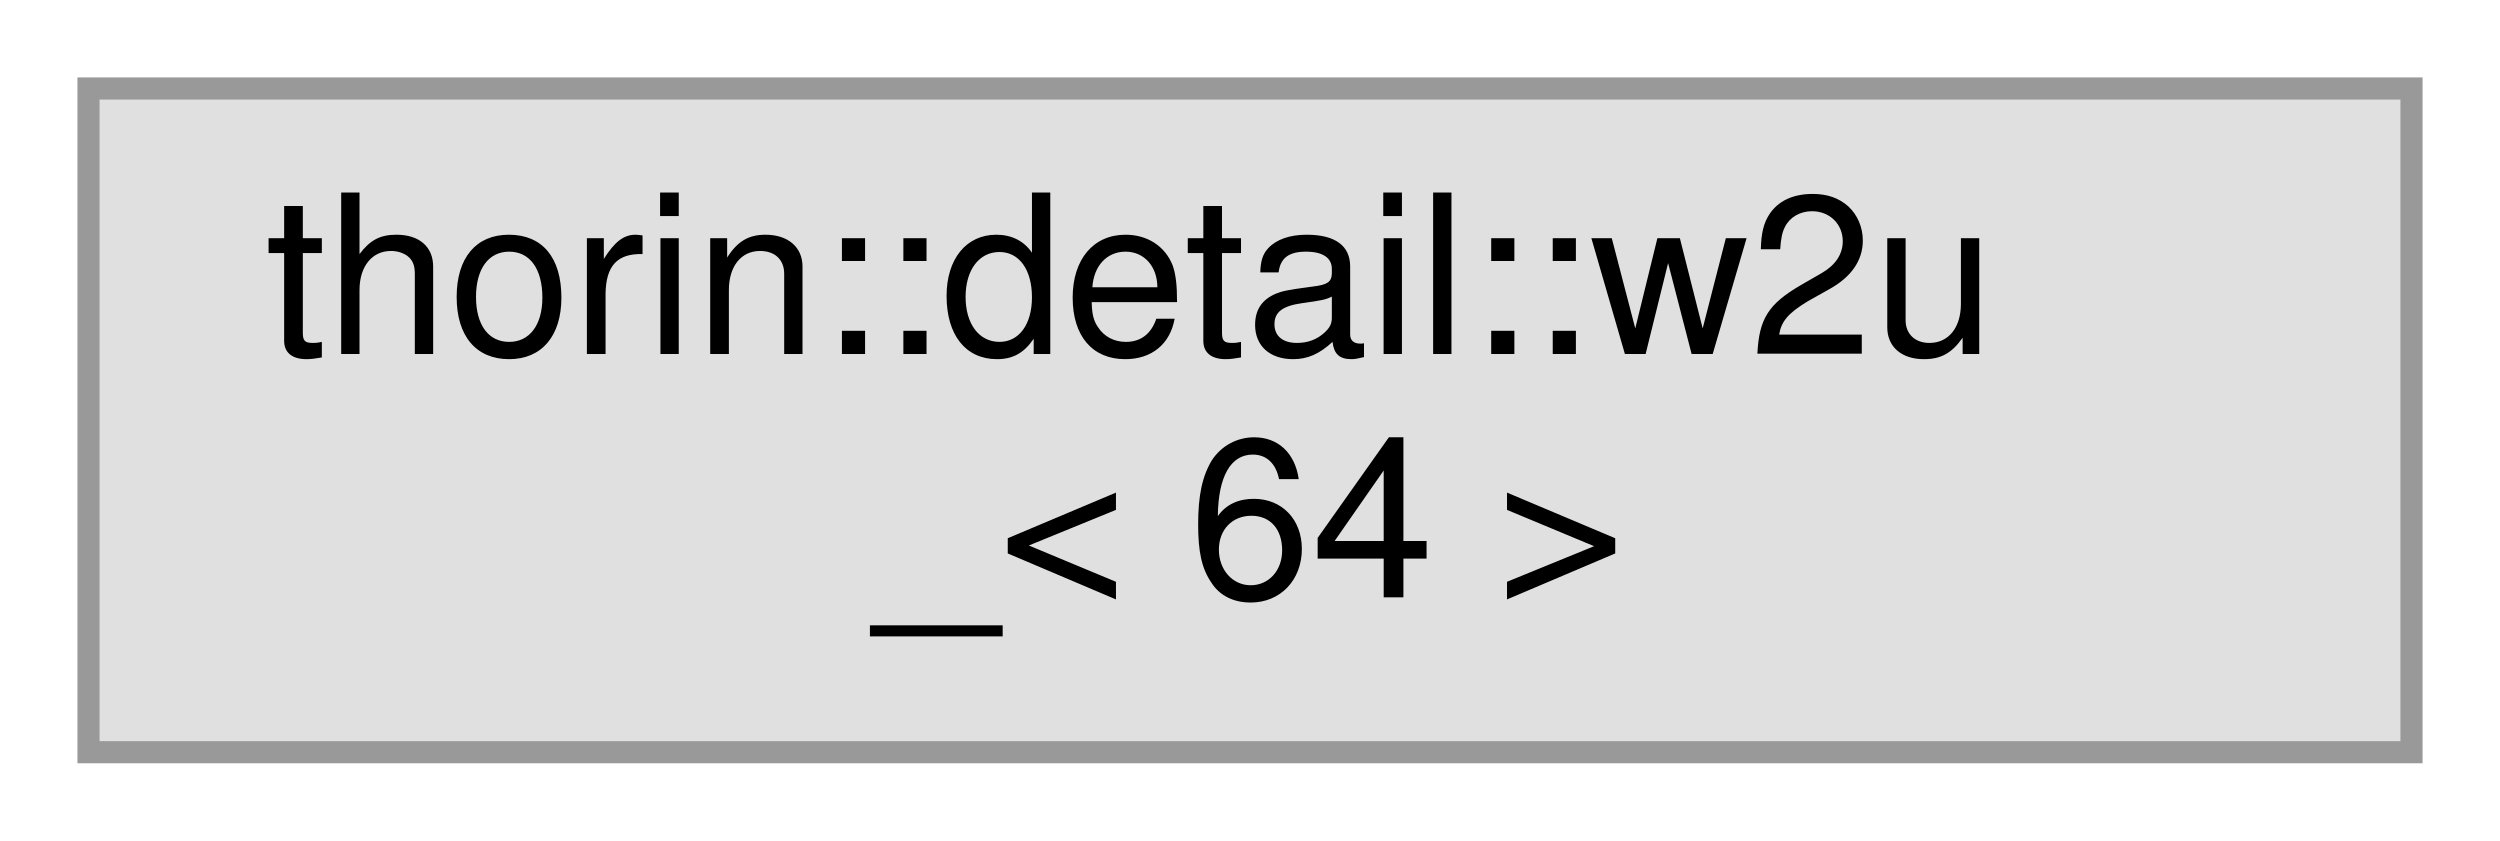
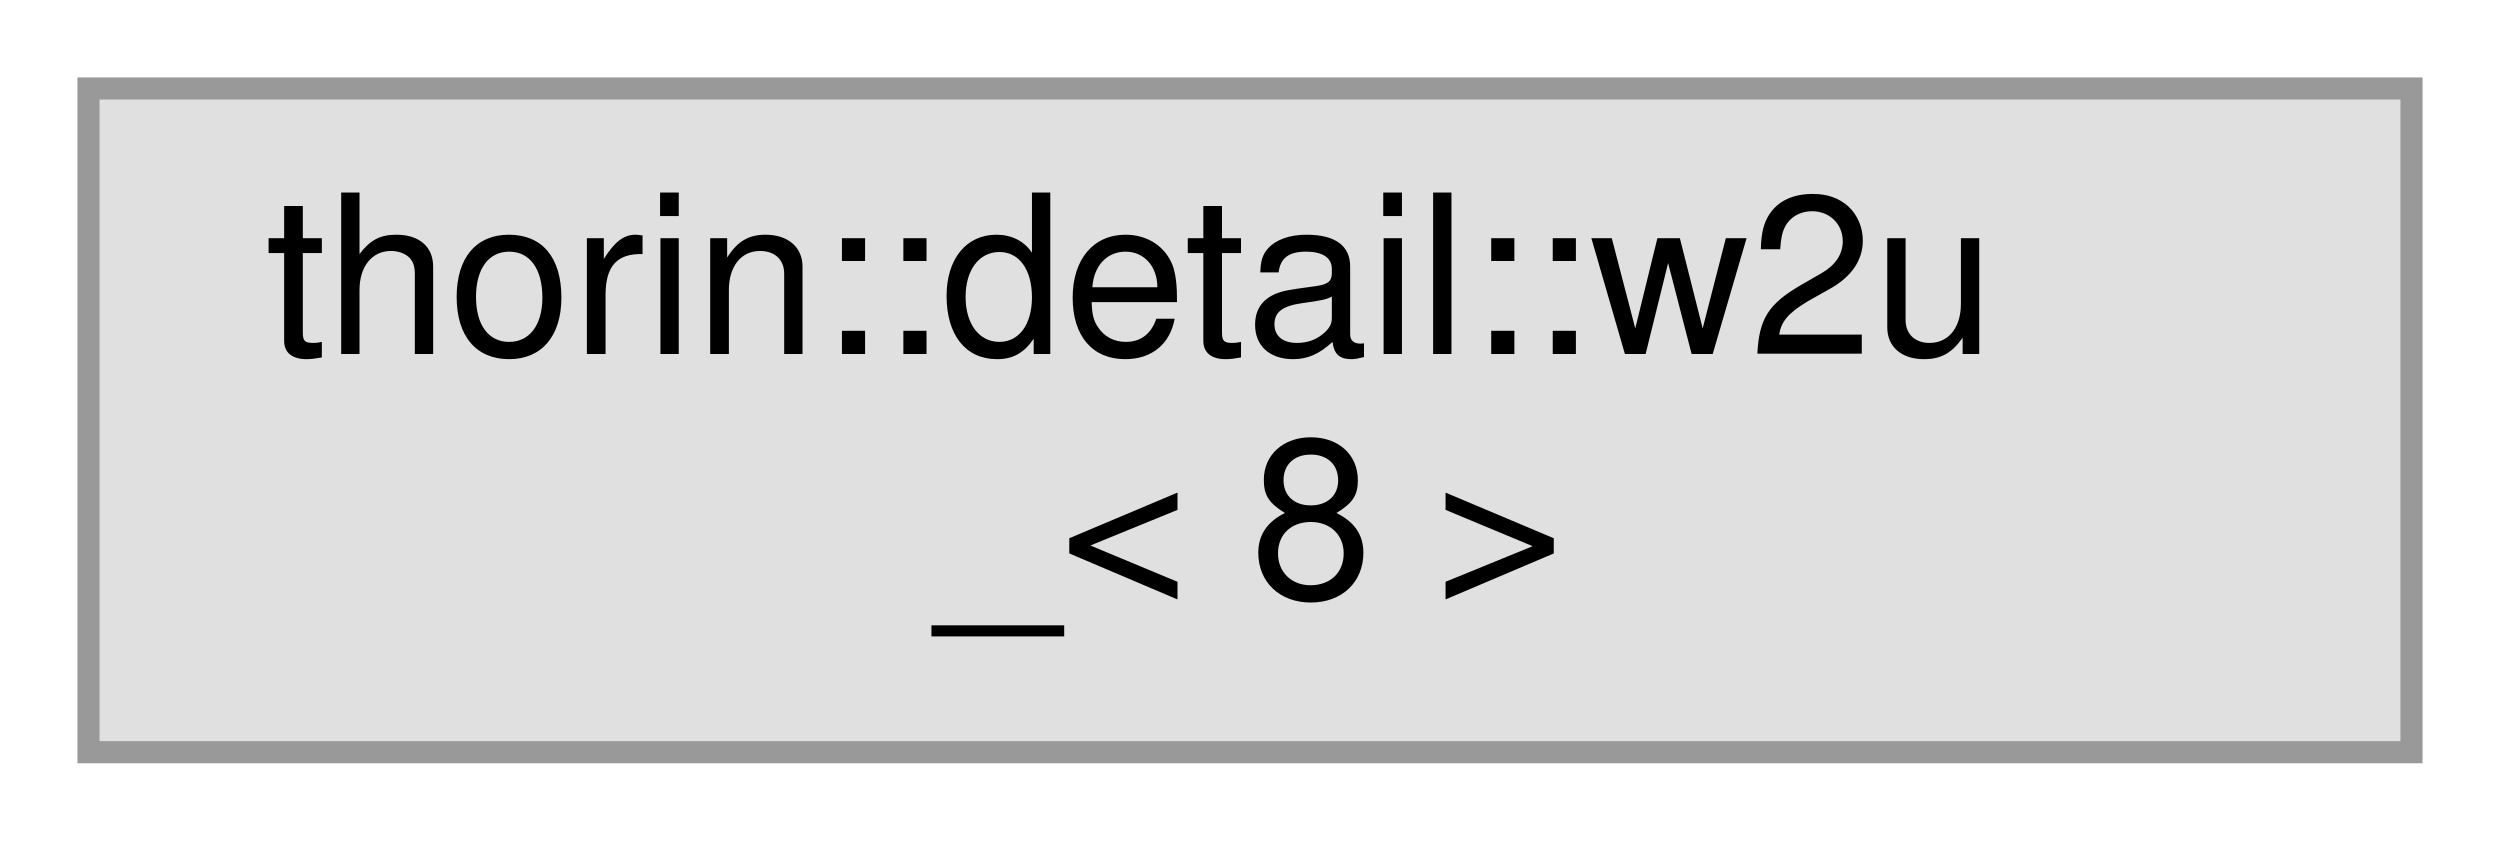
<svg xmlns="http://www.w3.org/2000/svg" xmlns:xlink="http://www.w3.org/1999/xlink" width="113pt" height="38pt" viewBox="0.00 0.00 113.00 38.00">
  <g id="graph0" class="graph" transform="scale(1 1) rotate(0) translate(4 34)">
    <g id="node1" class="node">
      <g id="a_node1">
        <a xlink:title=" ">
          <polygon fill="#e0e0e0" stroke="#999999" points="105,-30 0,-30 0,0 105,0 105,-30" />
          <text text-anchor="start" x="8" y="-18" font-family="Helvetica,sans-Serif" font-size="10.00">thorin::detail::w2u</text>
-           <text text-anchor="middle" x="52.5" y="-7" font-family="Helvetica,sans-Serif" font-size="10.00">_&lt; 64 &gt;</text>
+           <text text-anchor="middle" x="52.5" y="-7" font-family="Helvetica,sans-Serif" font-size="10.00">_&lt; 8 &gt;</text>
        </a>
      </g>
    </g>
  </g>
</svg>
